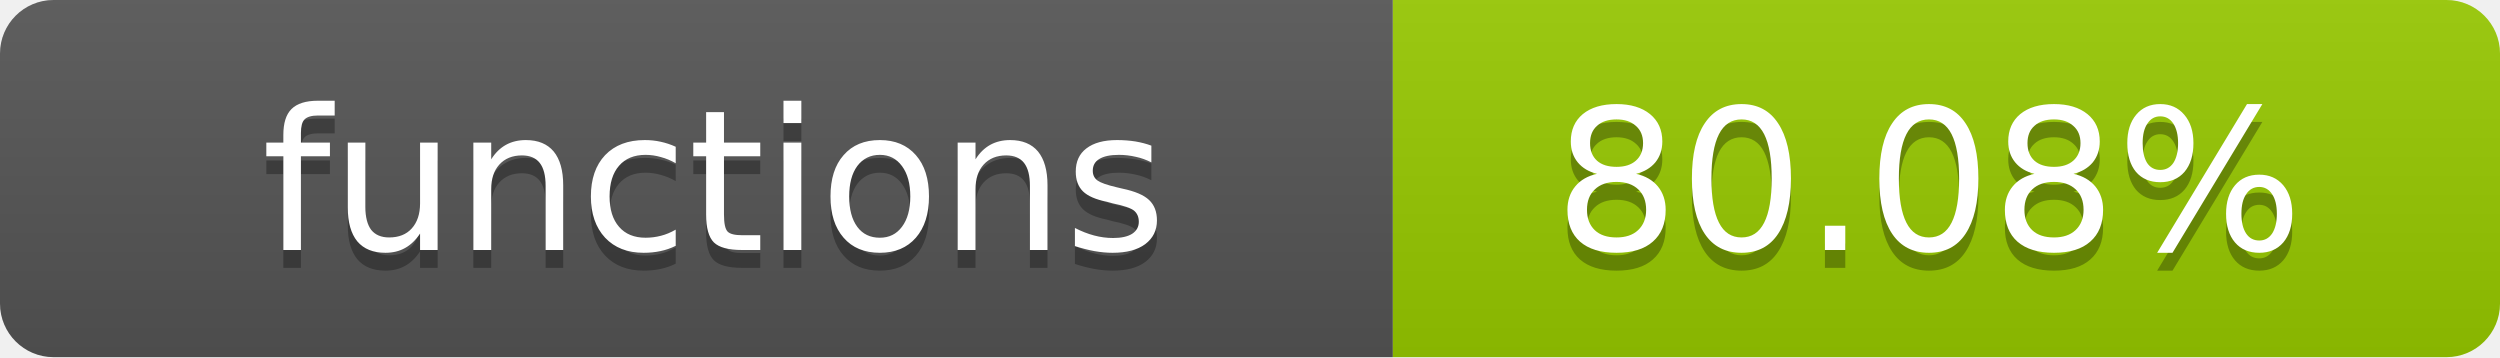
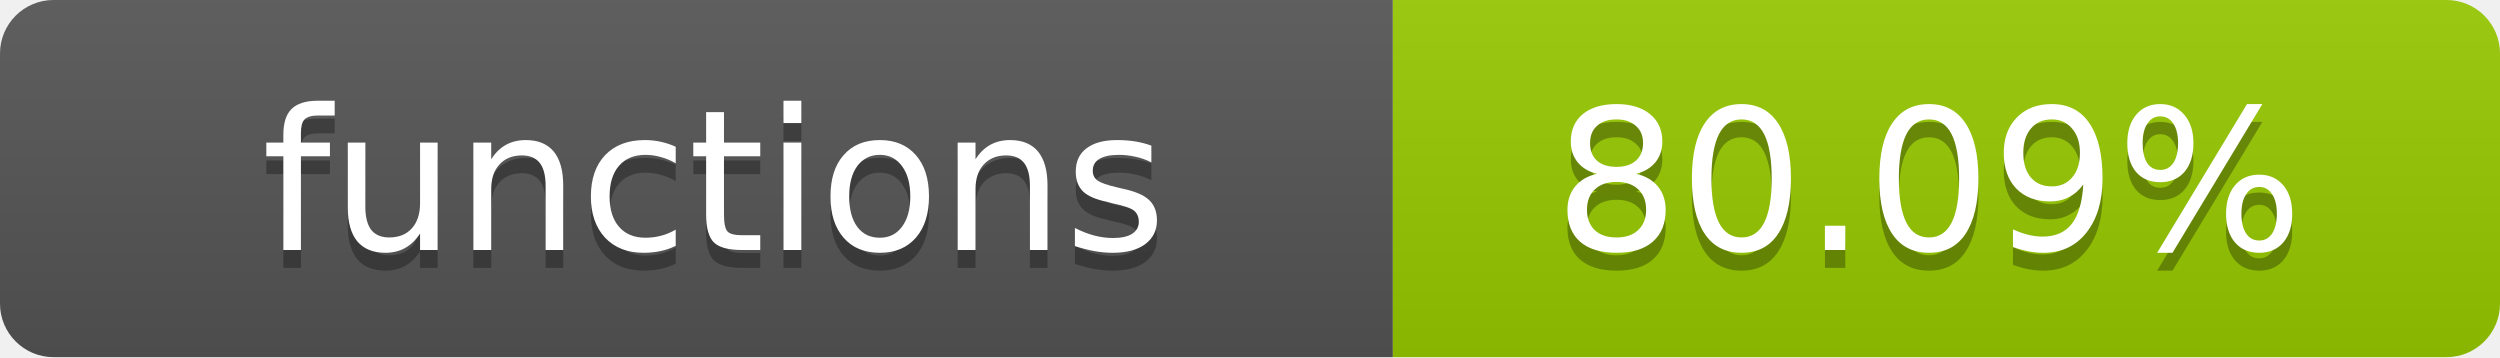
- <svg xmlns="http://www.w3.org/2000/svg" width="140" height="20" role="img" aria-label="functions: 80.08%">
+ <svg xmlns="http://www.w3.org/2000/svg" width="140" height="20" role="img" aria-label="functions: 80.09%">
  <linearGradient id="s" x2="0" y2="100%">
    <stop offset="0" stop-color="#bbb" stop-opacity=".1" />
    <stop offset="1" stop-opacity=".1" />
  </linearGradient>
  <clipPath id="r">
    <rect width="140" height="20" rx="3" fill="#fff" />
  </clipPath>
  <g clip-path="url(#r)">
    <rect width="78" height="20" fill="#555" />
    <rect x="78" width="62" height="20" fill="#97CA00" />
    <rect width="140" height="20" fill="url(#s)" />
  </g>
  <g fill="#fff" text-anchor="middle" font-family="Verdana,Geneva,DejaVu Sans,sans-serif" text-rendering="geometricPrecision" font-size="11">
    <text x="40" y="15" fill="#010101" fill-opacity=".3">functions</text>
    <text x="40" y="14">functions</text>
-     <text x="108" y="15" fill="#010101" fill-opacity=".3">80.08%</text>
-     <text x="108" y="14">80.08%</text>
+     <text x="108" y="15" fill="#010101" fill-opacity=".3">80.09%</text>
+     <text x="108" y="14">80.09%</text>
  </g>
</svg>
